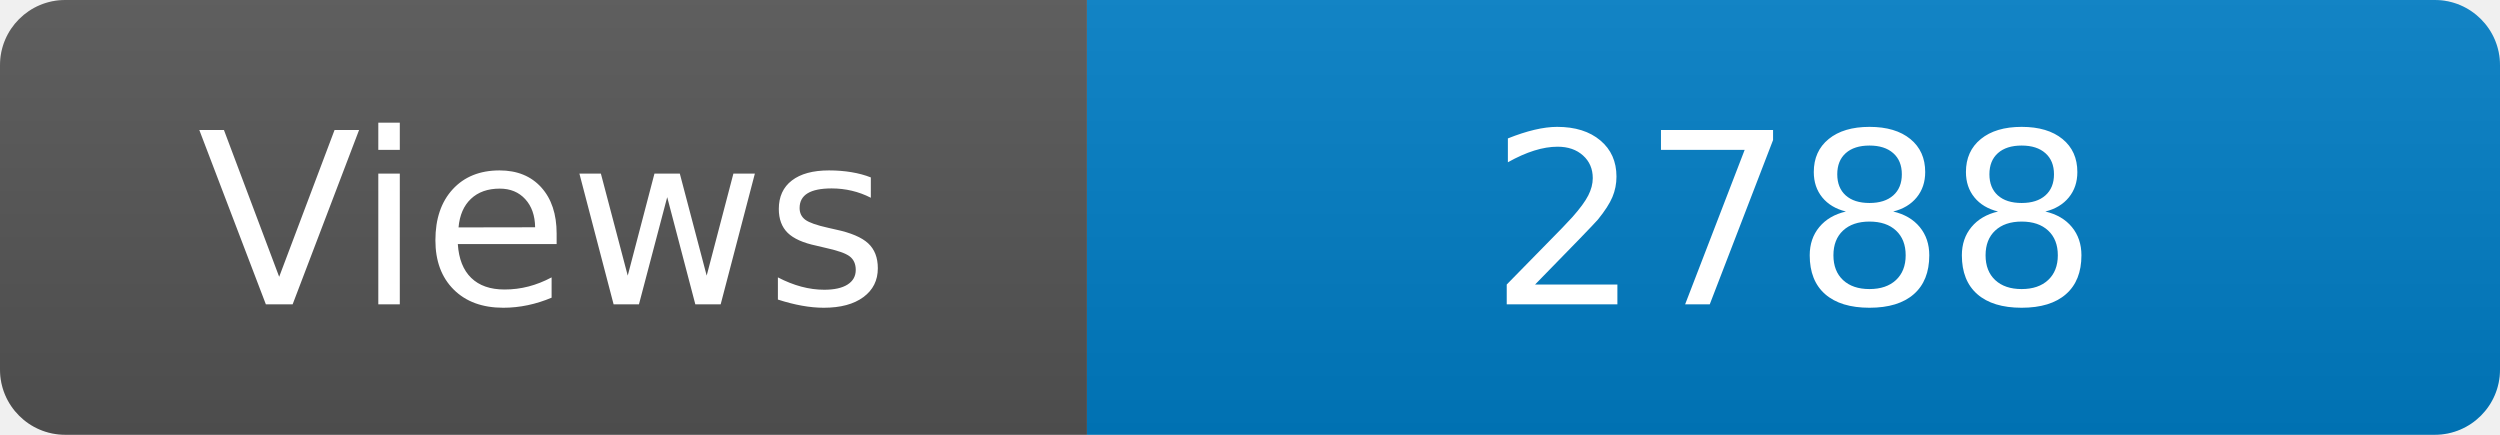
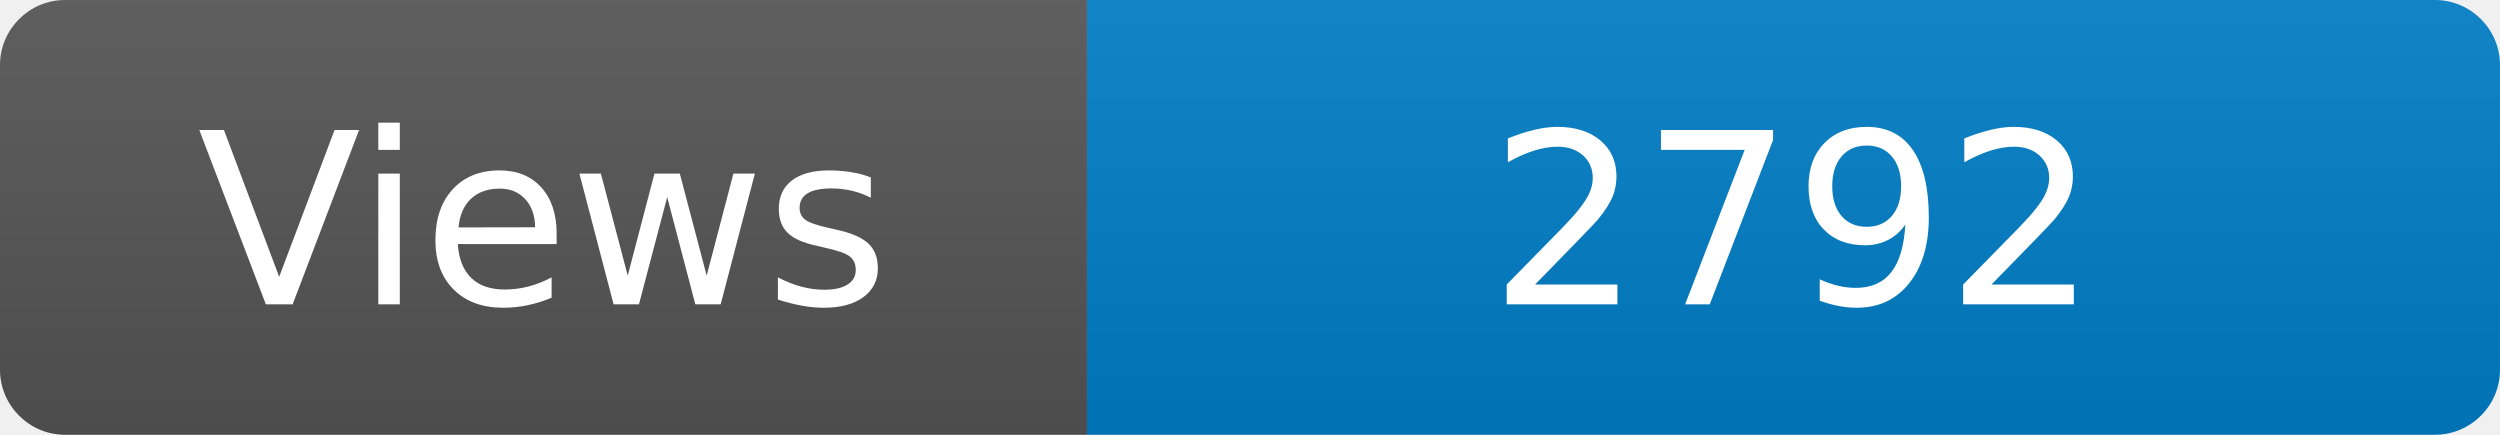
<svg xmlns="http://www.w3.org/2000/svg" width="115" height="20" role="img" aria-label="Maintained?: yes">
  <linearGradient id="s" x2="0" y2="100%">
    <stop offset="0" stop-color="#bbb" stop-opacity=".1" />
    <stop offset="1" stop-opacity=".1" />
  </linearGradient>
  <clipPath id="r">
    <rect width="115" height="20" rx="3" fill="#fff" />
  </clipPath>
  <g clip-path="url(#r)">
    <rect width="50" height="20" fill="#555" />
    <rect x="50" width="160" height="20" fill="#007ec6" />
    <rect width="115" height="20" fill="url(#s)" />
  </g>
  <g fill="#fff" text-anchor="middle" font-family="Verdana,Geneva,DejaVu Sans,sans-serif" font-size="110">
    <text x="250" y="140" transform="scale(.1)" fill="#fff">Views</text>
-     <text x="825" y="140" transform="scale(.1)" fill="#fff">2788</text>
+     <text x="825" y="140" transform="scale(.1)" fill="#fff">2792</text>
  </g>
</svg>
